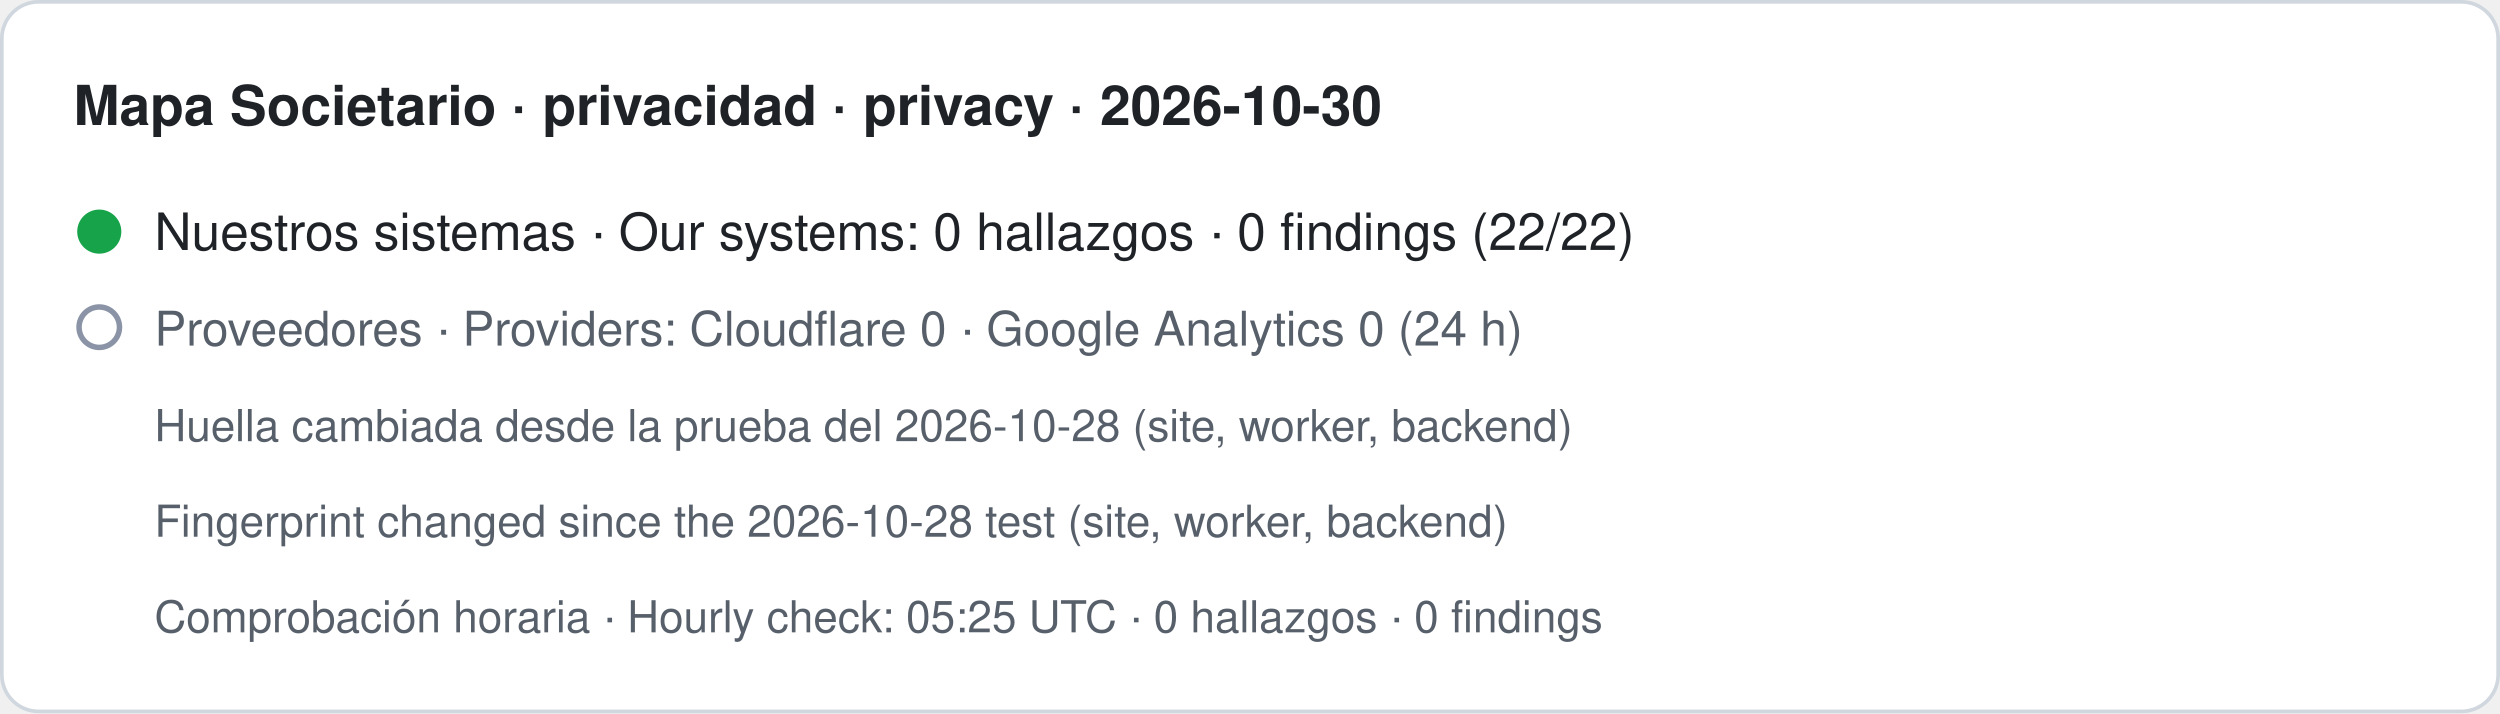
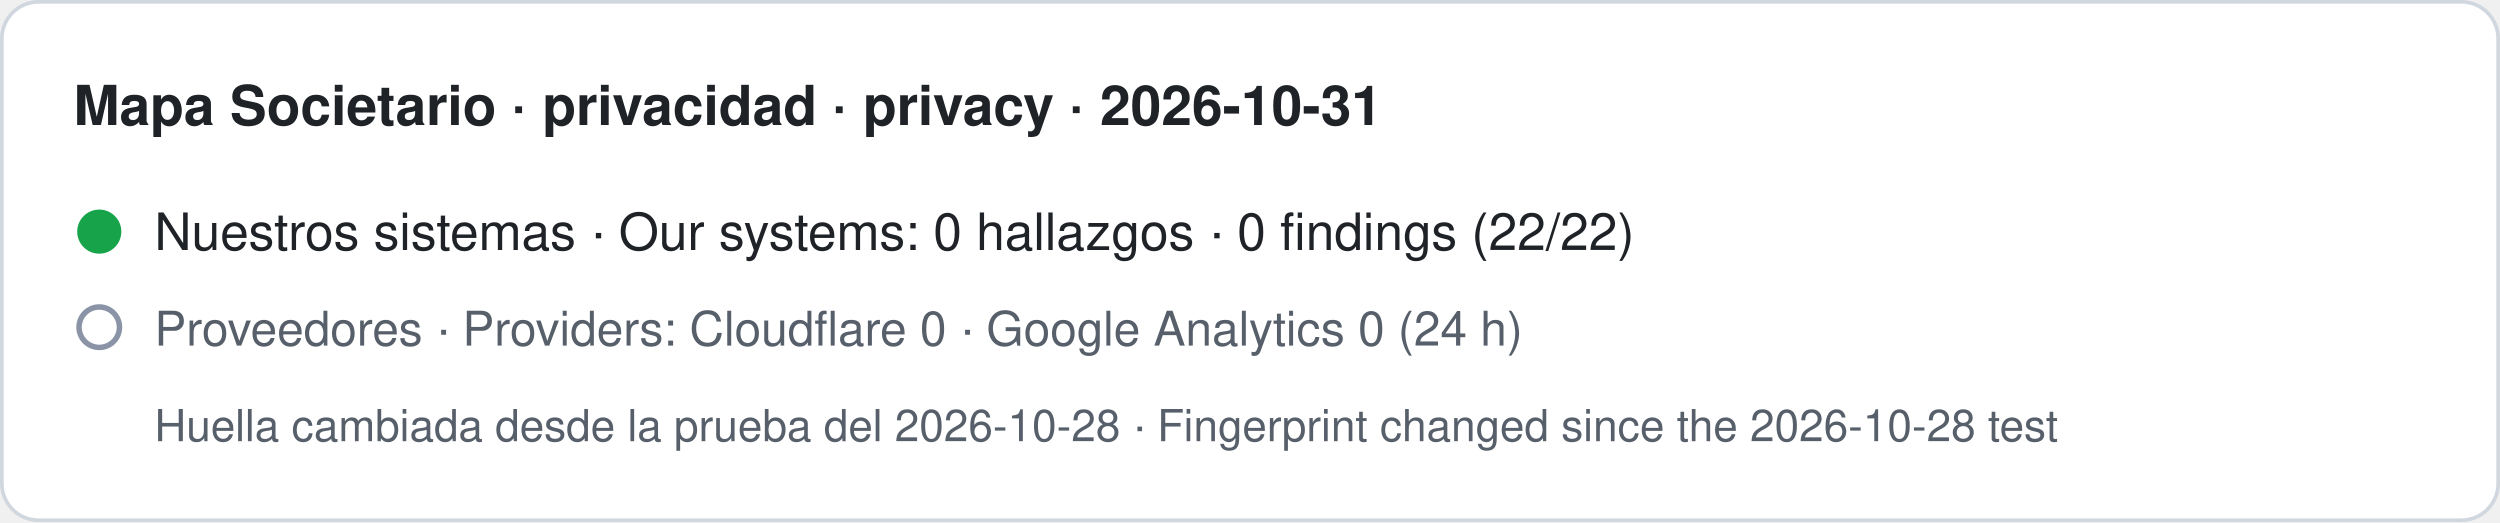
- <svg xmlns="http://www.w3.org/2000/svg" width="680" height="194" viewBox="0 0 680 194" role="img" aria-label="Mapa Societario · privacidad · privacy · 2026-10-30. Nuestros sistemas · Our systems: 0 hallazgos · 0 findings (22/22). Proveedores · Providers: Cloudflare 0 · Google Analytics 0 (24 h). Huella cambiada desde la prueba del 2026-10-28 (site, worker, backend) · Fingerprint changed since the 2026-10-28 test (site, worker, backend). Comprobación horaria · Hourly check: 05:25 UTC · 0 hallazgos · 0 findings">
-   <rect x="0.5" y="0.5" width="679" height="193" rx="10" fill="#ffffff" stroke="#d0d7de" />
-   <text x="20" y="34" font-family="-apple-system,BlinkMacSystemFont,Segoe UI,Helvetica,Arial,sans-serif" font-size="15" font-weight="600" fill="#1f2328">Mapa Societario · privacidad · privacy · 2026-10-30</text>
+ <svg xmlns="http://www.w3.org/2000/svg" width="680" height="142" viewBox="0 0 680 142" role="img" aria-label="Mapa Societario · privacidad · privacy · 2026-10-31. Nuestros sistemas · Our systems: 0 hallazgos · 0 findings (22/22). Proveedores · Providers: Cloudflare 0 · Google Analytics 0 (24 h). Huella cambiada desde la prueba del 2026-10-28 · Fingerprint changed since the 2026-10-28 test">
+   <rect x="0.5" y="0.5" width="679" height="141" rx="10" fill="#ffffff" stroke="#d0d7de" />
+   <text x="20" y="34" font-family="-apple-system,BlinkMacSystemFont,Segoe UI,Helvetica,Arial,sans-serif" font-size="15" font-weight="600" fill="#1f2328">Mapa Societario · privacidad · privacy · 2026-10-31</text>
  <circle cx="27" cy="63" r="6" fill="#16a34a" />
  <text x="42" y="68" font-family="-apple-system,BlinkMacSystemFont,Segoe UI,Helvetica,Arial,sans-serif" font-size="14" fill="#1f2328">Nuestros sistemas · Our systems: 0 hallazgos · 0 findings (22/22)</text>
  <circle cx="27" cy="89" r="5.5" fill="none" stroke="#8a94a6" stroke-width="1.5" />
  <text x="42" y="94" font-family="-apple-system,BlinkMacSystemFont,Segoe UI,Helvetica,Arial,sans-serif" font-size="13" fill="#57606a">Proveedores · Providers: Cloudflare 0 · Google Analytics 0 (24 h)</text>
-   <text x="42" y="120" font-family="-apple-system,BlinkMacSystemFont,Segoe UI,Helvetica,Arial,sans-serif" font-size="12" fill="#57606a">Huella cambiada desde la prueba del 2026-10-28 (site, worker, backend)</text>
-   <text x="42" y="146" font-family="-apple-system,BlinkMacSystemFont,Segoe UI,Helvetica,Arial,sans-serif" font-size="12" fill="#57606a">Fingerprint changed since the 2026-10-28 test (site, worker, backend)</text>
-   <text x="42" y="172" font-family="-apple-system,BlinkMacSystemFont,Segoe UI,Helvetica,Arial,sans-serif" font-size="12" fill="#57606a">Comprobación horaria · Hourly check: 05:25 UTC · 0 hallazgos · 0 findings</text>
+   <text x="42" y="120" font-family="-apple-system,BlinkMacSystemFont,Segoe UI,Helvetica,Arial,sans-serif" font-size="12" fill="#57606a">Huella cambiada desde la prueba del 2026-10-28 · Fingerprint changed since the 2026-10-28 test</text>
</svg>
